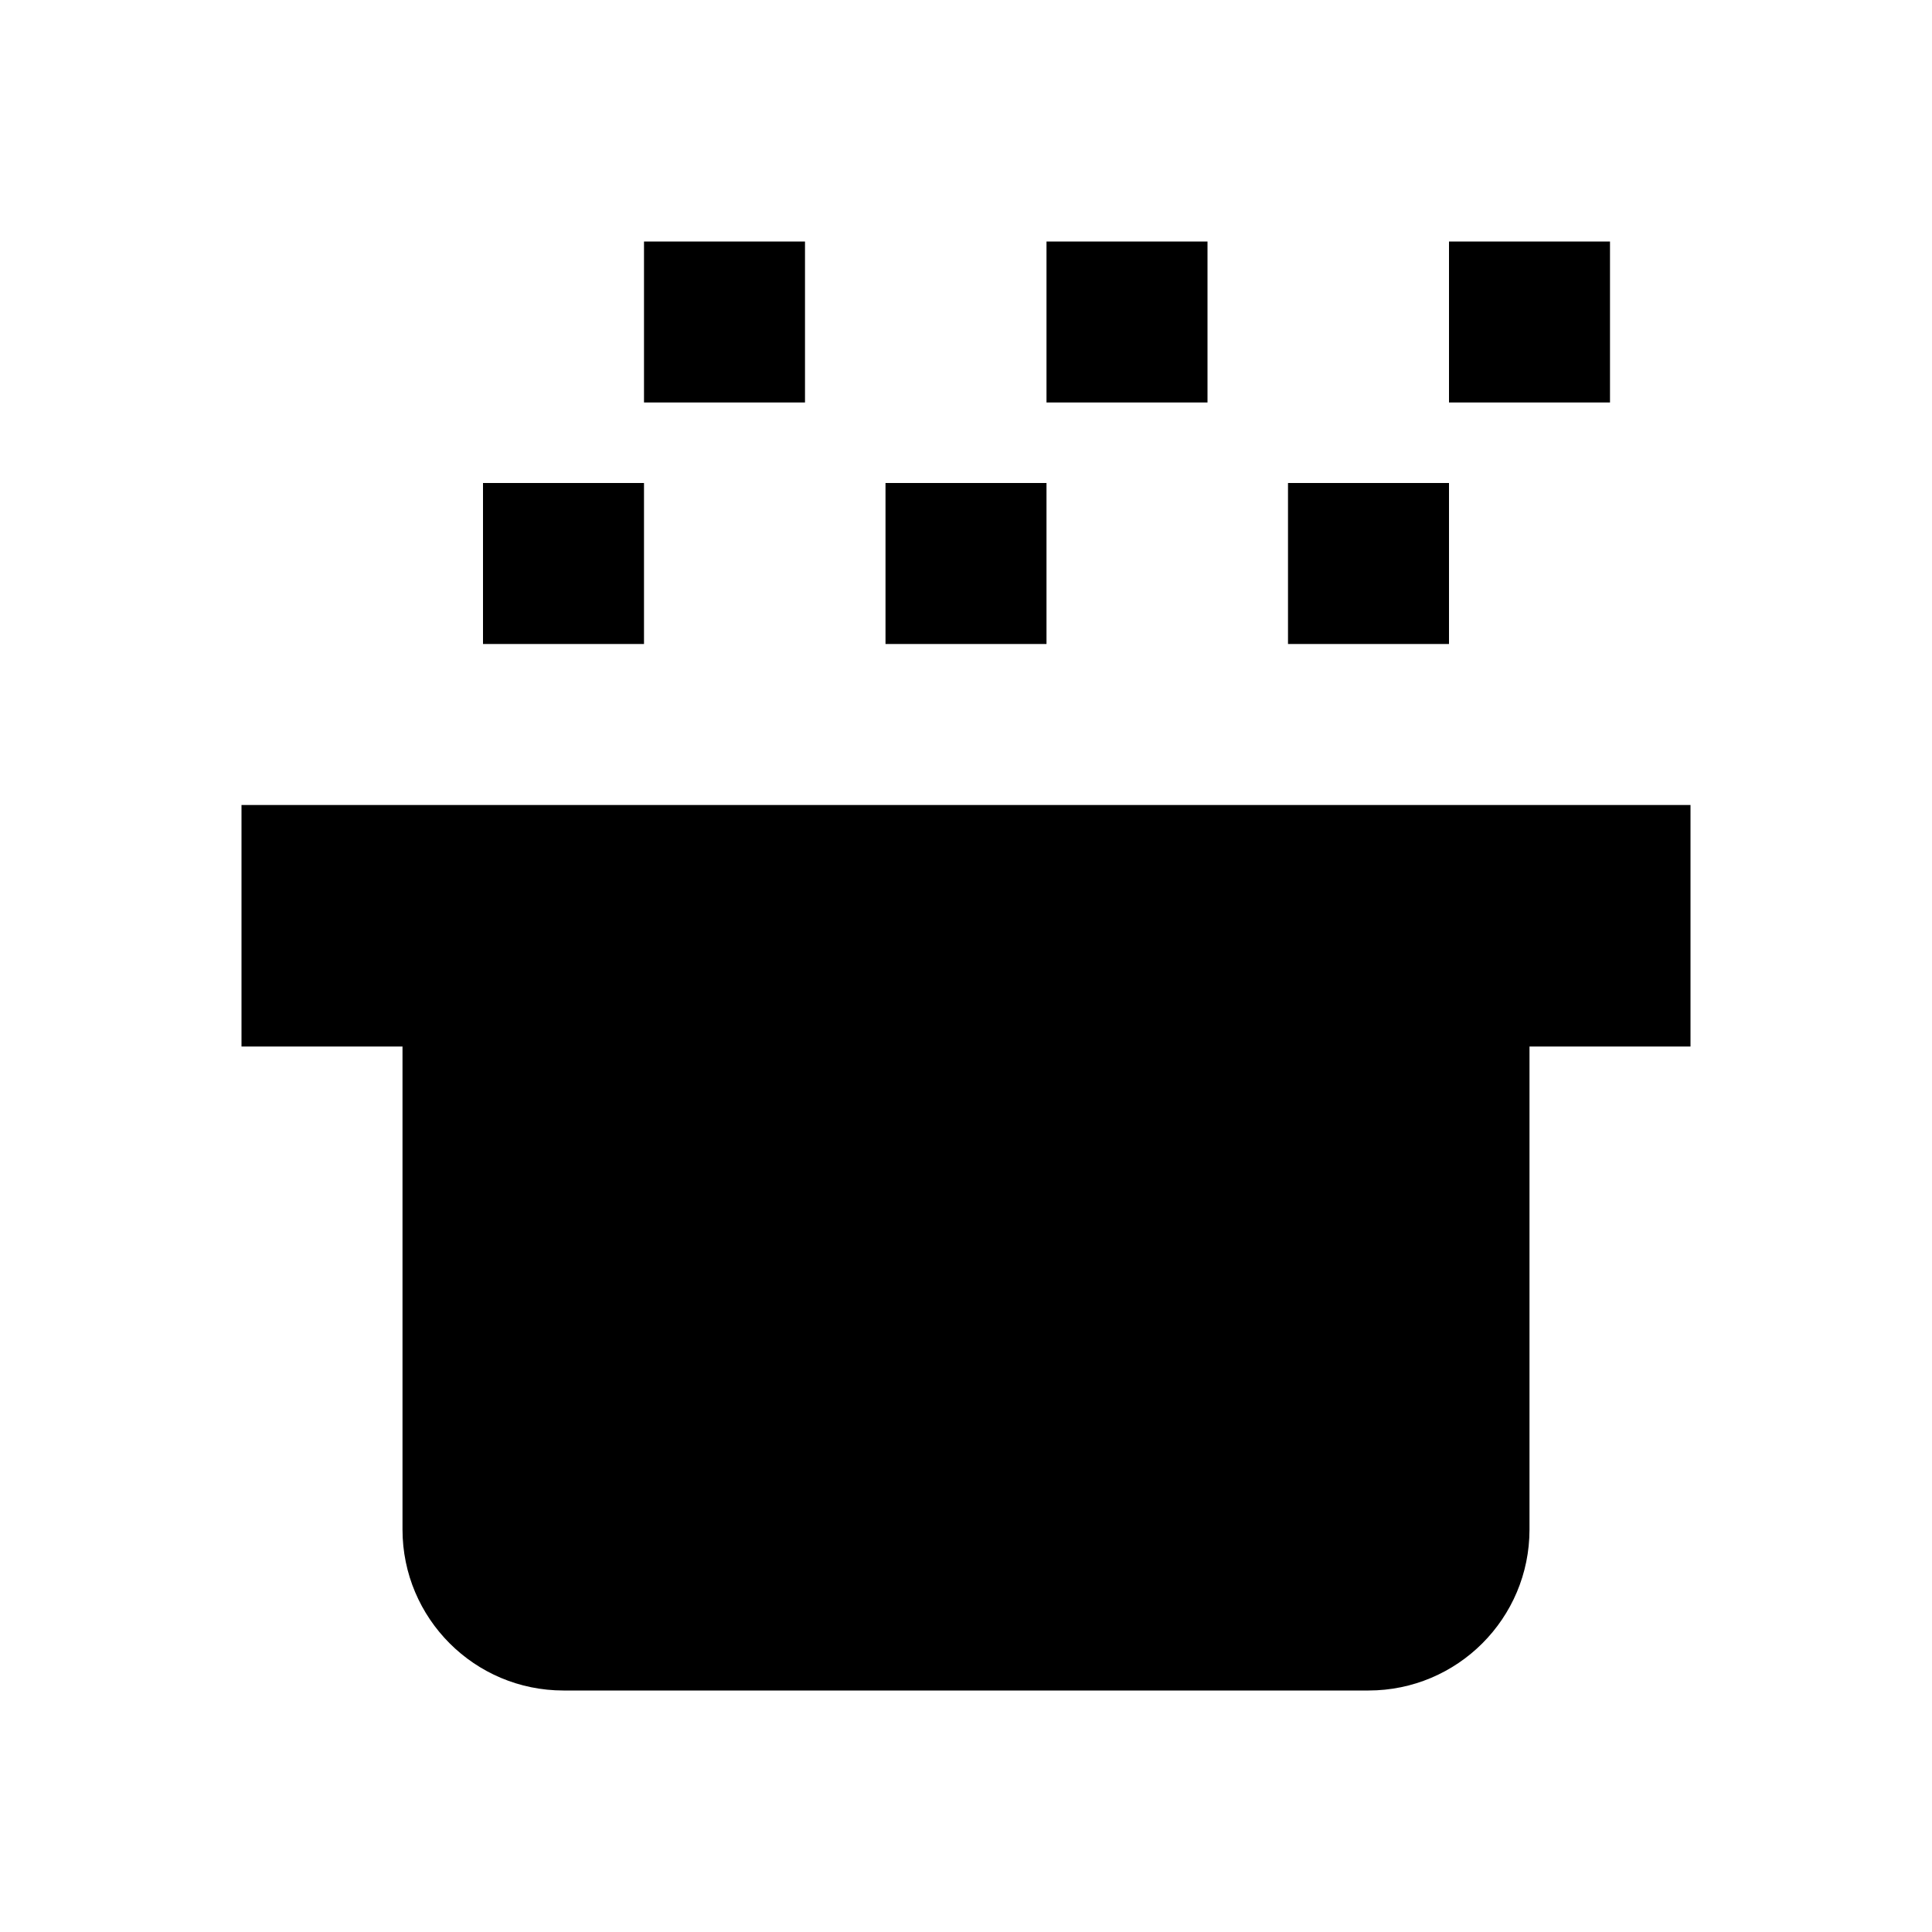
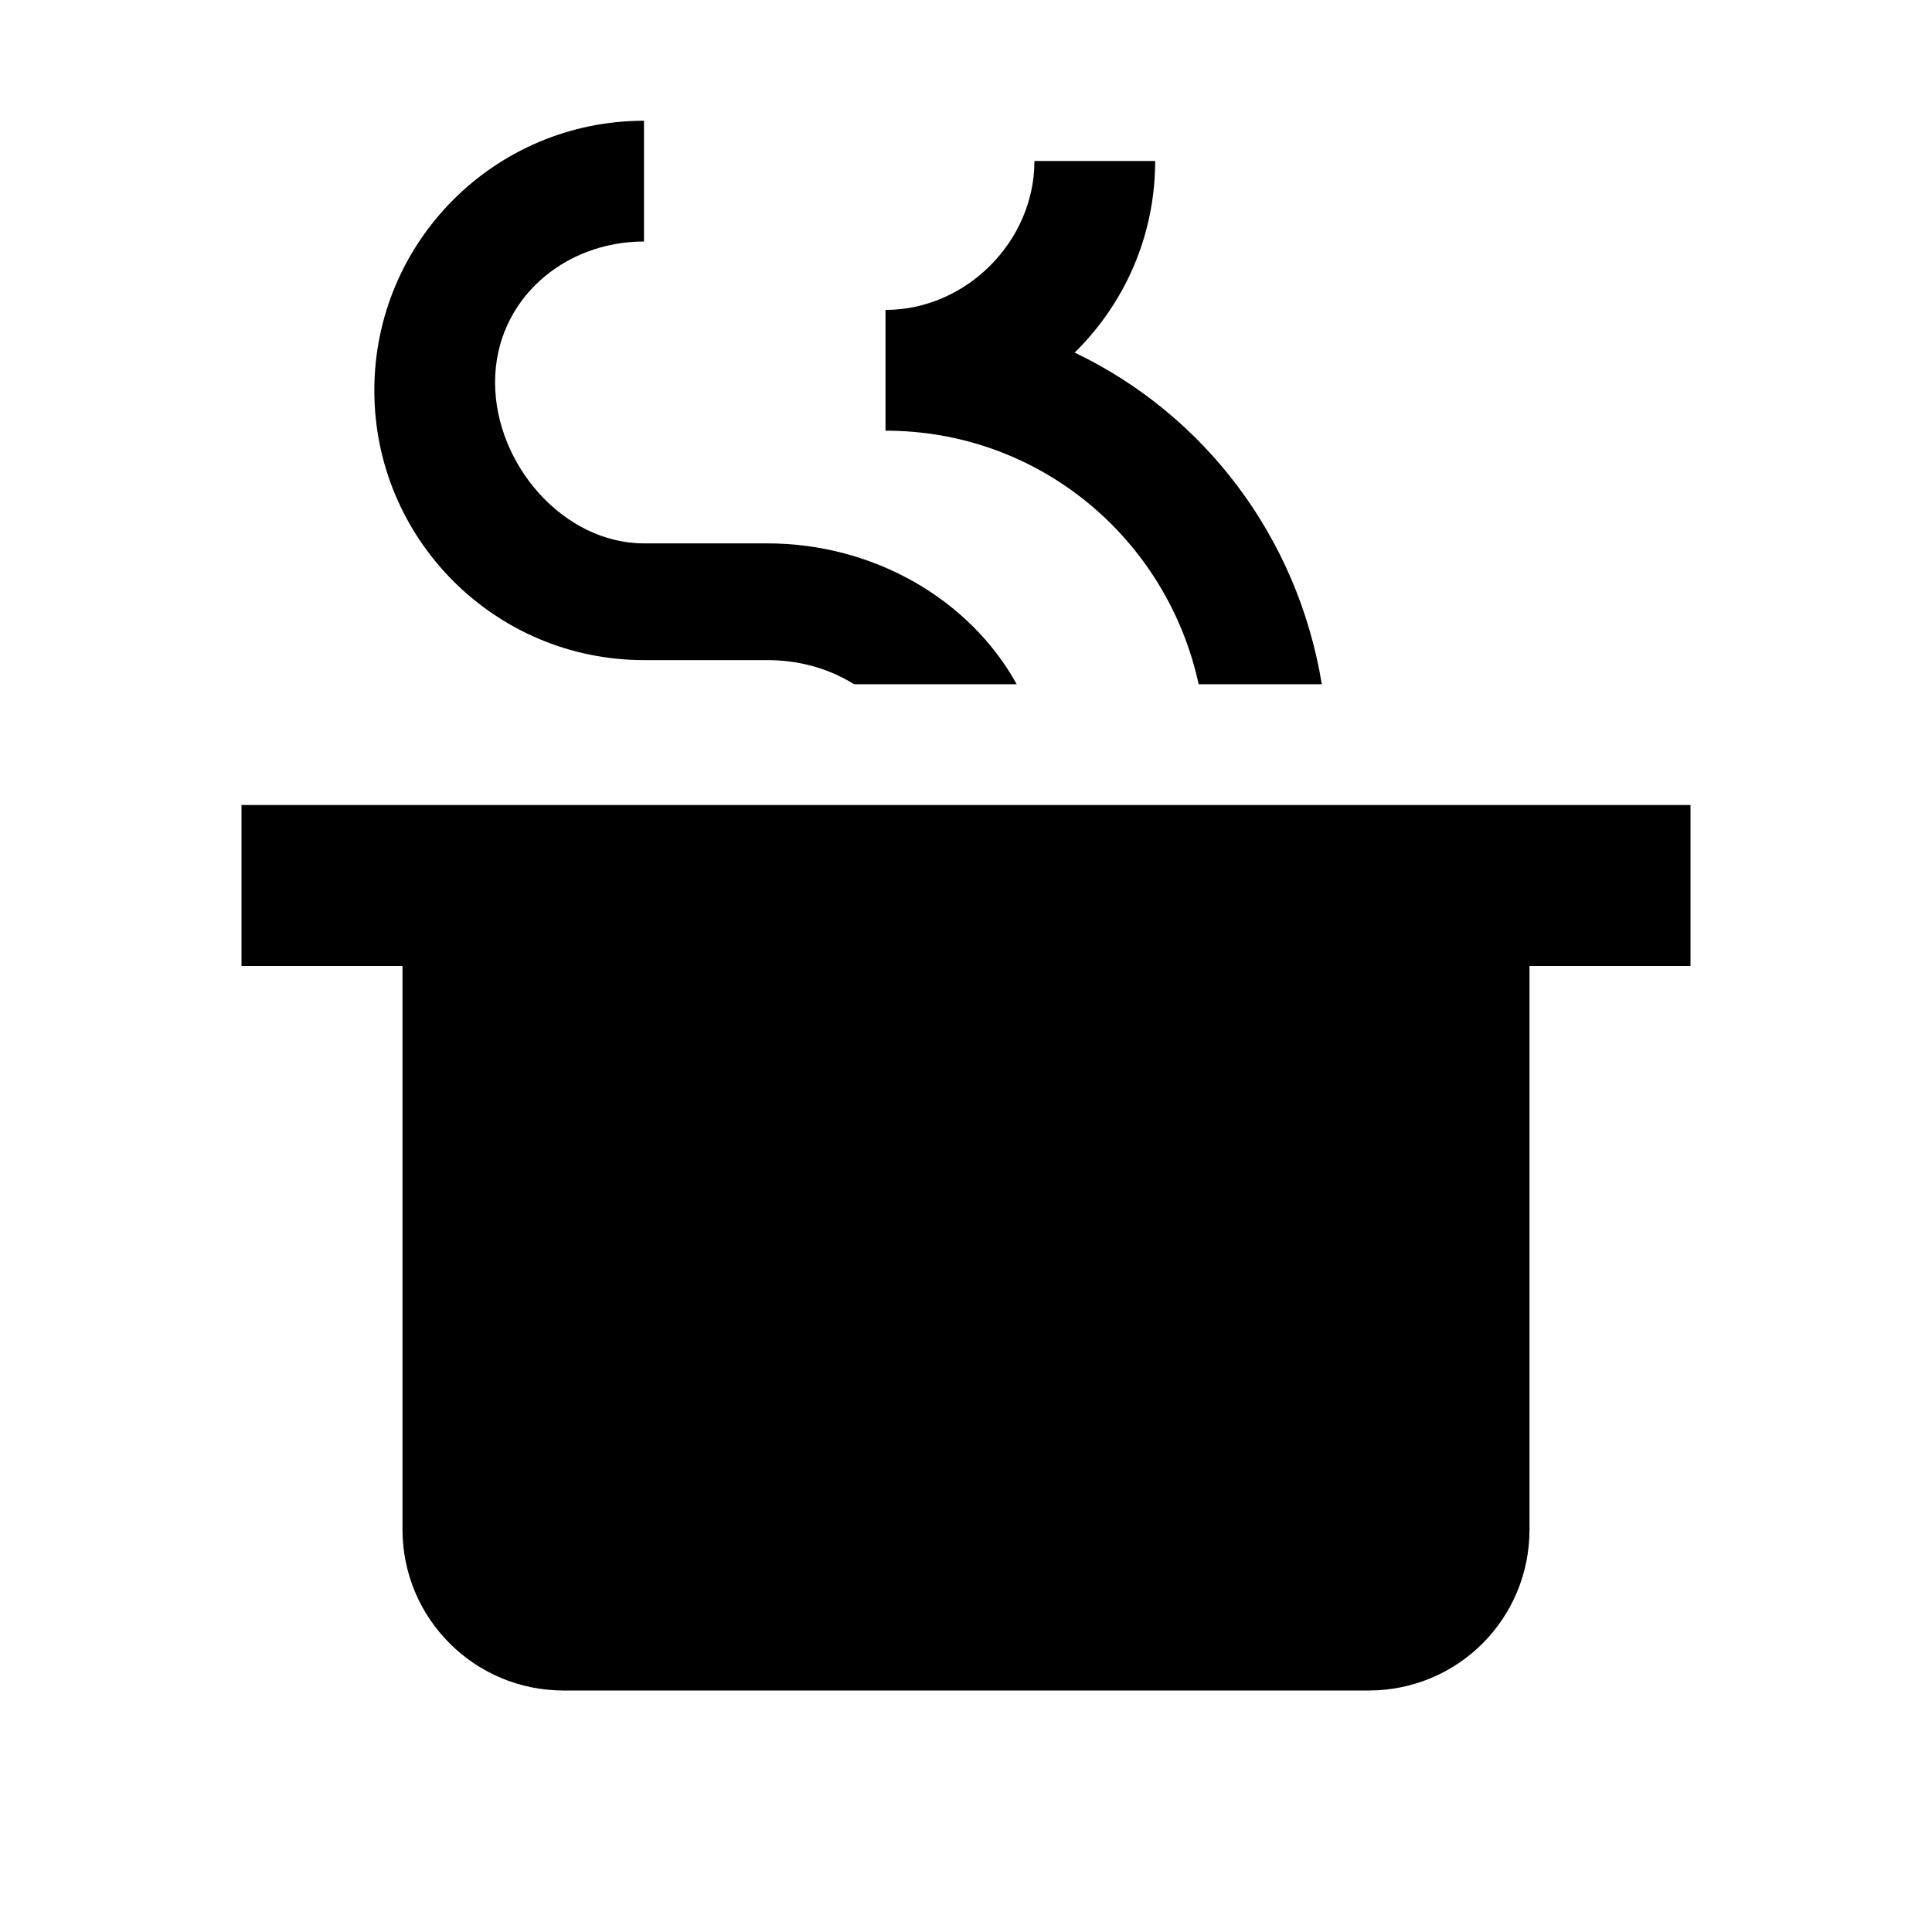
<svg xmlns="http://www.w3.org/2000/svg" version="1.1" id="mdi-pot" width="24" height="24" viewBox="0 0 24 24">
-   <path d="M19,19A2,2 0 0,1 17,21H7A2,2 0 0,1 5,19V13H3V10H21V13H19V19M6,6H8V8H6V6M11,6H13V8H11V6M16,6H18V8H16V6M18,3H20V5H18V3M13,3H15V5H13V3M8,3H10V5H8V3Z" />
+   <path d="M19 19C19 20.11 18.11 21 17 21H7C5.9 21 5 20.11 5 19V12H3V10H21V12H19M8 1.5C6.15 1.5 4.65 3 4.65 4.85C4.65 6.7 6.15 8.2 8 8.2H9.53C9.92 8.2 10.29 8.3 10.61 8.5H12.63C12.05 7.45 10.86 6.75 9.53 6.75H8C7 6.75 6.15 5.77 6.15 4.75C6.15 3.73 7 3 8 3M12.85 2C12.85 3 12 3.85 11 3.85V5.35C12.92 5.35 14.5 6.7 14.89 8.5H16.42C16.12 6.67 14.96 5.15 13.35 4.38C13.97 3.77 14.35 2.93 14.35 2Z" />
</svg>
